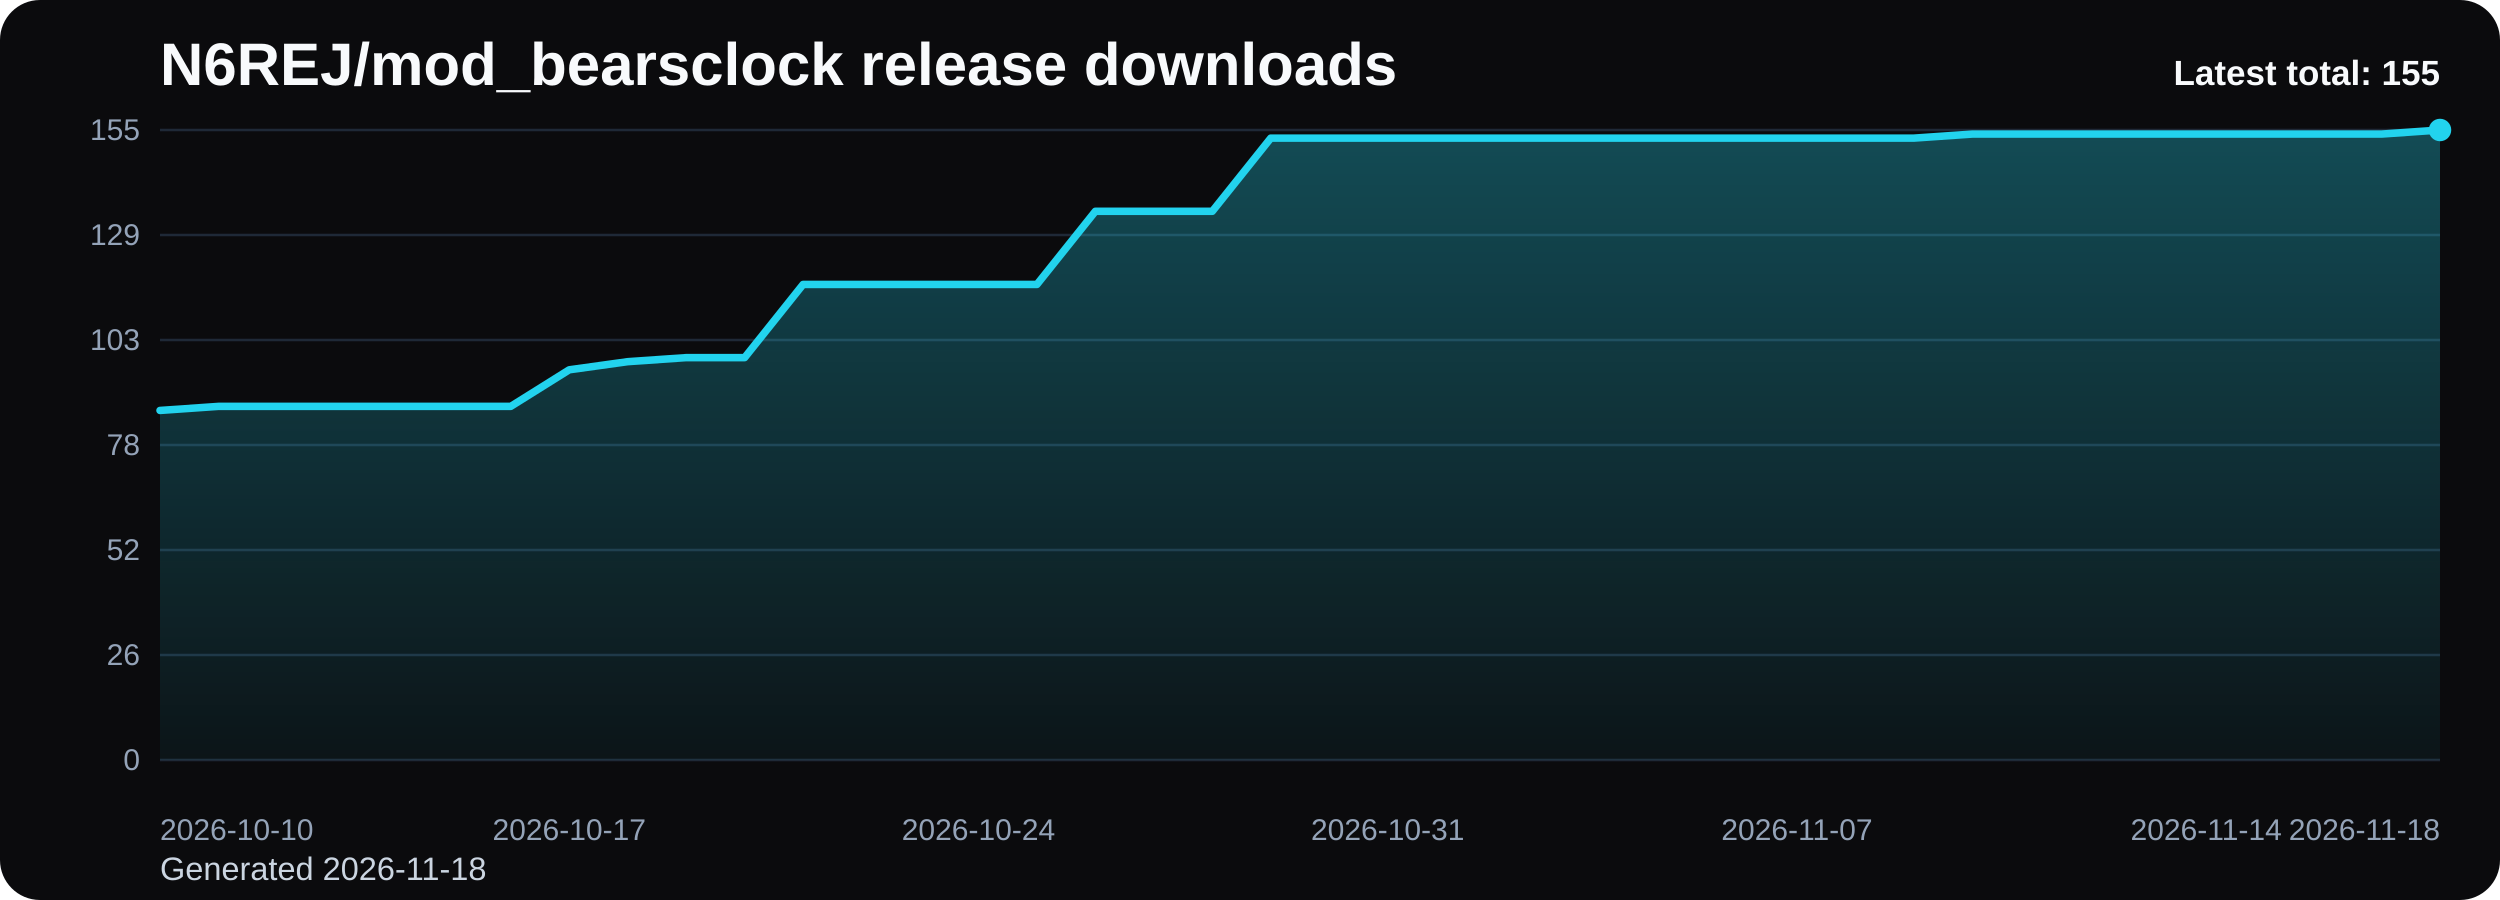
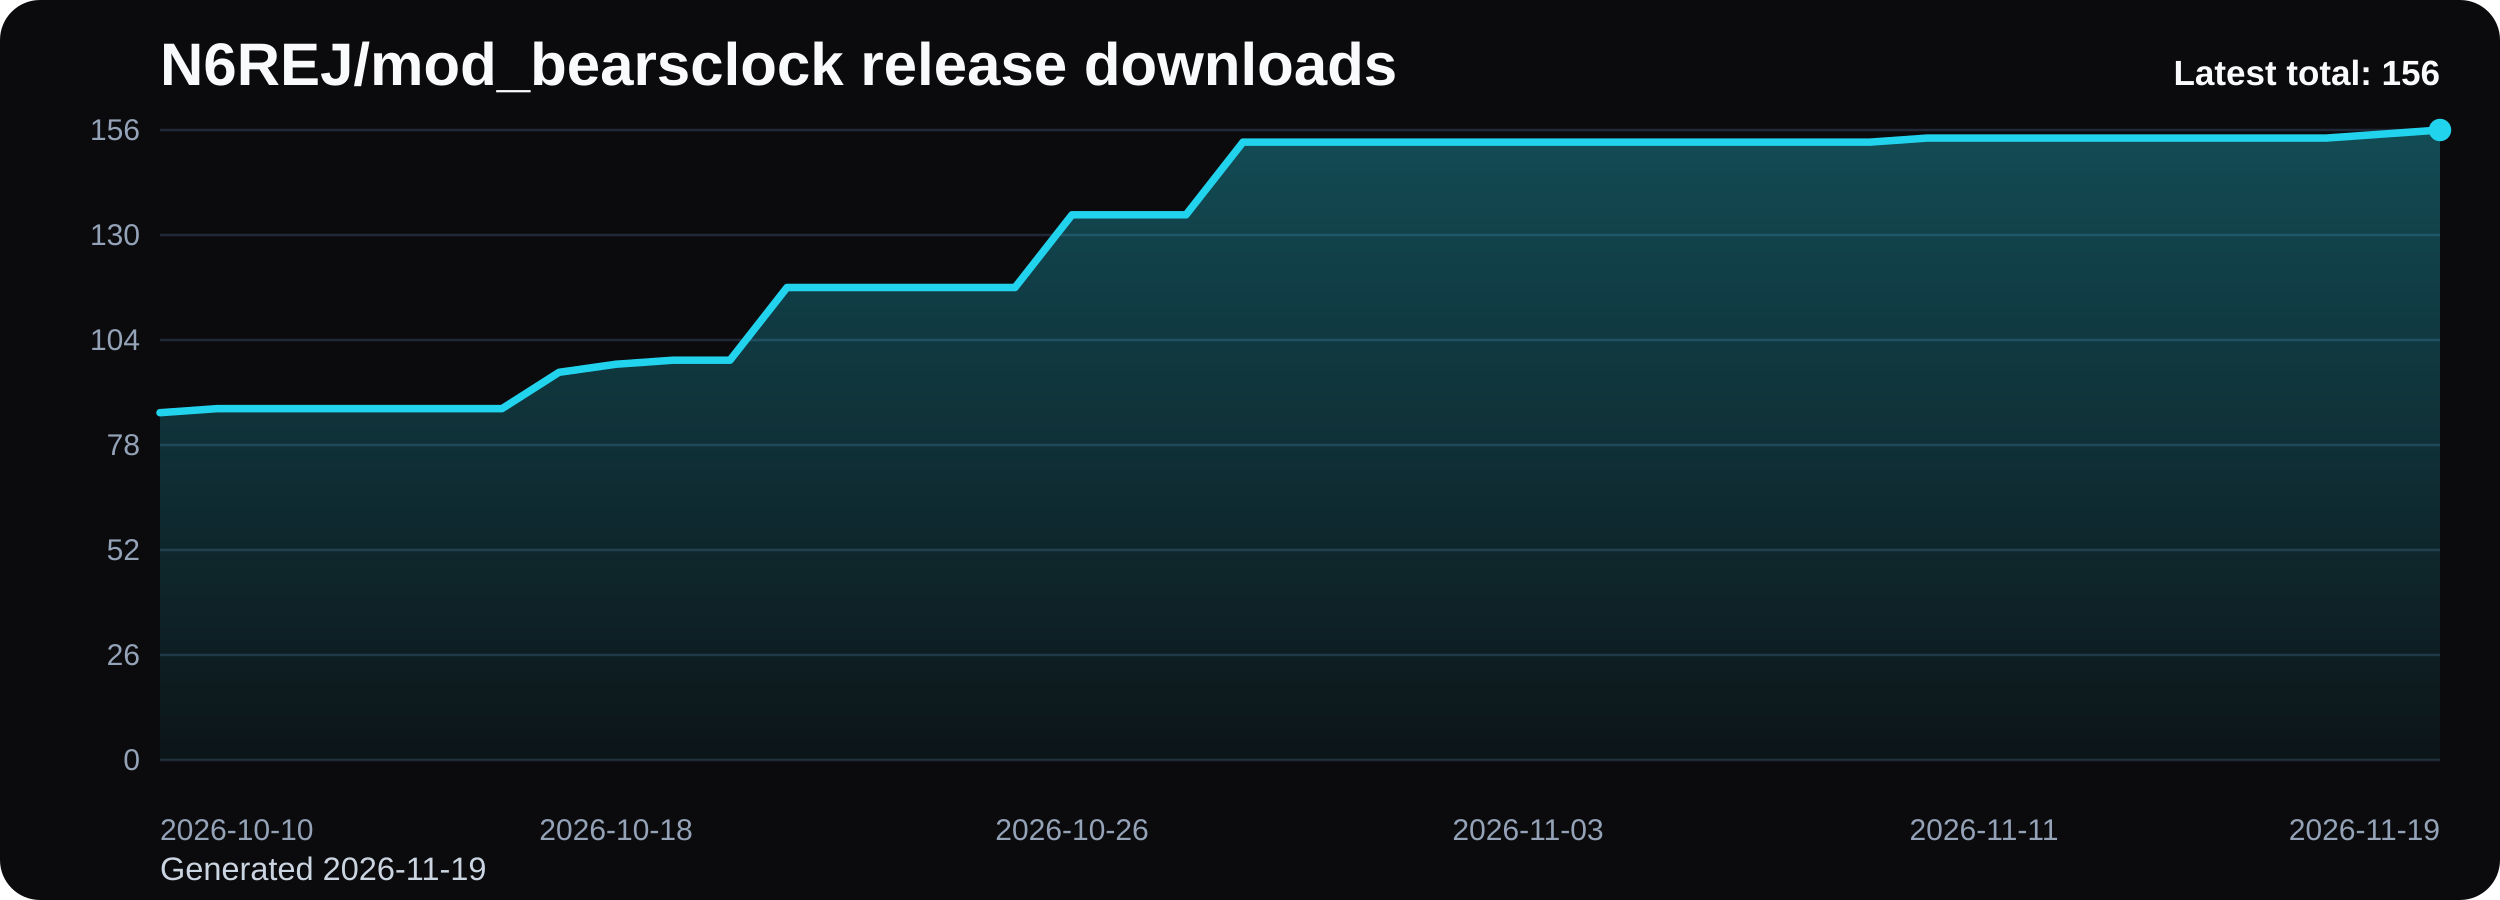
<svg xmlns="http://www.w3.org/2000/svg" viewBox="0 0 1000 360" role="img" aria-label="N6REJ/mod_bearsclock release downloads chart">
  <defs>
    <linearGradient id="fill-total-trend-black" x1="0" y1="0" x2="0" y2="1">
      <stop offset="0%" stop-color="#22d3ee" stop-opacity="0.32" />
      <stop offset="100%" stop-color="#22d3ee" stop-opacity="0.05" />
    </linearGradient>
    <style>
      .bg { fill: #0b0b0d; }
      .title { font: 700 24px Arial, sans-serif; fill: #f8fafc; }
      .sub { font: 400 13px Arial, sans-serif; fill: #cbd5e1; }
      .grid { stroke: #1f2937; stroke-width: 1; }
      .axis { font: 400 12px Arial, sans-serif; fill: #94a3b8; }
      .line { fill: none; stroke: #22d3ee; stroke-width: 3; stroke-linecap: round; stroke-linejoin: round; }
      .dot { fill: #22d3ee; }
      .value { font: 600 11px Arial, sans-serif; fill: #cbd5e1; }
      .latest { font: 700 14px Arial, sans-serif; fill: #f8fafc; }
    </style>
  </defs>
  <rect class="bg" x="0" y="0" width="1000" height="360" rx="16" />
  <text class="title" x="64" y="34">N6REJ/mod_bearsclock release downloads</text>
-   <text class="sub" x="64" y="352">Generated 2026-11-18</text>
+   <text class="sub" x="64" y="352">Generated 2026-11-19</text>
  <line x1="64" y1="52.00" x2="976" y2="52.00" class="grid" />
-   <text x="56" y="56.00" text-anchor="end" class="axis">155</text>
+   <text x="56" y="56.00" text-anchor="end" class="axis">156</text>
  <line x1="64" y1="94.00" x2="976" y2="94.00" class="grid" />
-   <text x="56" y="98.00" text-anchor="end" class="axis">129</text>
+   <text x="56" y="98.00" text-anchor="end" class="axis">130</text>
  <line x1="64" y1="136.00" x2="976" y2="136.00" class="grid" />
-   <text x="56" y="140.00" text-anchor="end" class="axis">103</text>
+   <text x="56" y="140.00" text-anchor="end" class="axis">104</text>
  <line x1="64" y1="178.00" x2="976" y2="178.00" class="grid" />
  <text x="56" y="182.00" text-anchor="end" class="axis">78</text>
  <line x1="64" y1="220.00" x2="976" y2="220.00" class="grid" />
  <text x="56" y="224.00" text-anchor="end" class="axis">52</text>
  <line x1="64" y1="262.00" x2="976" y2="262.00" class="grid" />
  <text x="56" y="266.00" text-anchor="end" class="axis">26</text>
  <line x1="64" y1="304.00" x2="976" y2="304.00" class="grid" />
  <text x="56" y="308.00" text-anchor="end" class="axis">0</text>
-   <path d="M 64.00 304 L 64.00 164.18 L 87.38 162.55 L 110.77 162.55 L 134.15 162.55 L 157.54 162.55 L 180.92 162.55 L 204.31 162.55 L 227.69 147.92 L 251.08 144.67 L 274.46 143.05 L 297.85 143.05 L 321.23 113.78 L 344.62 113.78 L 368.00 113.78 L 391.38 113.78 L 414.77 113.78 L 438.15 84.52 L 461.54 84.52 L 484.92 84.52 L 508.31 55.25 L 531.69 55.25 L 555.08 55.25 L 578.46 55.25 L 601.85 55.25 L 625.23 55.25 L 648.62 55.25 L 672.00 55.25 L 695.38 55.25 L 718.77 55.25 L 742.15 55.25 L 765.54 55.25 L 788.92 53.63 L 812.31 53.63 L 835.69 53.63 L 859.08 53.63 L 882.46 53.63 L 905.85 53.63 L 929.23 53.63 L 952.62 53.63 L 976.00 52.00 L 976.00 304 Z" fill="url(#fill-total-trend-black)" />
-   <polyline class="line" points="64.00,164.18 87.38,162.55 110.77,162.55 134.15,162.55 157.54,162.55 180.92,162.55 204.31,162.55 227.69,147.92 251.08,144.67 274.46,143.05 297.85,143.05 321.23,113.78 344.62,113.78 368.00,113.78 391.38,113.78 414.77,113.78 438.15,84.52 461.54,84.52 484.92,84.52 508.31,55.25 531.69,55.25 555.08,55.25 578.46,55.25 601.85,55.25 625.23,55.25 648.62,55.25 672.00,55.25 695.38,55.25 718.77,55.25 742.15,55.25 765.54,55.25 788.92,53.63 812.31,53.63 835.69,53.63 859.08,53.63 882.46,53.63 905.85,53.63 929.23,53.63 952.62,53.63 976.00,52.00" />
+   <path d="M 64.00 304 L 64.00 165.08 L 86.80 163.46 L 109.60 163.46 L 132.40 163.46 L 155.20 163.46 L 178.00 163.46 L 200.80 163.46 L 223.60 148.92 L 246.40 145.69 L 269.20 144.08 L 292.00 144.08 L 314.80 115.00 L 337.60 115.00 L 360.40 115.00 L 383.20 115.00 L 406.00 115.00 L 428.80 85.92 L 451.60 85.92 L 474.40 85.92 L 497.20 56.85 L 520.00 56.85 L 542.80 56.85 L 565.60 56.85 L 588.40 56.85 L 611.20 56.85 L 634.00 56.85 L 656.80 56.85 L 679.60 56.85 L 702.40 56.85 L 725.20 56.85 L 748.00 56.85 L 770.80 55.23 L 793.60 55.23 L 816.40 55.23 L 839.20 55.23 L 862.00 55.23 L 884.80 55.23 L 907.60 55.23 L 930.40 55.23 L 953.20 53.62 L 976.00 52.00 L 976.00 304 Z" fill="url(#fill-total-trend-black)" />
+   <polyline class="line" points="64.00,165.08 86.80,163.46 109.60,163.46 132.40,163.46 155.20,163.46 178.00,163.46 200.80,163.46 223.60,148.92 246.40,145.69 269.20,144.08 292.00,144.08 314.80,115.00 337.60,115.00 360.40,115.00 383.20,115.00 406.00,115.00 428.80,85.92 451.60,85.92 474.40,85.92 497.20,56.85 520.00,56.85 542.80,56.85 565.60,56.85 588.40,56.85 611.20,56.85 634.00,56.85 656.80,56.85 679.60,56.85 702.40,56.85 725.20,56.85 748.00,56.85 770.80,55.23 793.60,55.23 816.40,55.23 839.20,55.23 862.00,55.23 884.80,55.23 907.60,55.23 930.40,55.23 953.20,53.62 976.00,52.00" />
  <circle class="dot" cx="976.00" cy="52.00" r="4.5" />
  <text class="axis" x="64.00" y="336" text-anchor="start">2026-10-10</text>
-   <text class="axis" x="227.69" y="336" text-anchor="middle">2026-10-17</text>
-   <text class="axis" x="391.38" y="336" text-anchor="middle">2026-10-24</text>
-   <text class="axis" x="555.08" y="336" text-anchor="middle">2026-10-31</text>
-   <text class="axis" x="718.77" y="336" text-anchor="middle">2026-11-07</text>
-   <text class="axis" x="882.46" y="336" text-anchor="middle">2026-11-14</text>
-   <text class="axis" x="976.00" y="336" text-anchor="end">2026-11-18</text>
-   <text class="latest" x="976" y="34" text-anchor="end">Latest total: 155</text>
+   <text class="axis" x="246.40" y="336" text-anchor="middle">2026-10-18</text>
+   <text class="axis" x="428.80" y="336" text-anchor="middle">2026-10-26</text>
+   <text class="axis" x="611.20" y="336" text-anchor="middle">2026-11-03</text>
+   <text class="axis" x="793.60" y="336" text-anchor="middle">2026-11-11</text>
+   <text class="axis" x="976.00" y="336" text-anchor="end">2026-11-19</text>
+   <text class="latest" x="976" y="34" text-anchor="end">Latest total: 156</text>
</svg>
